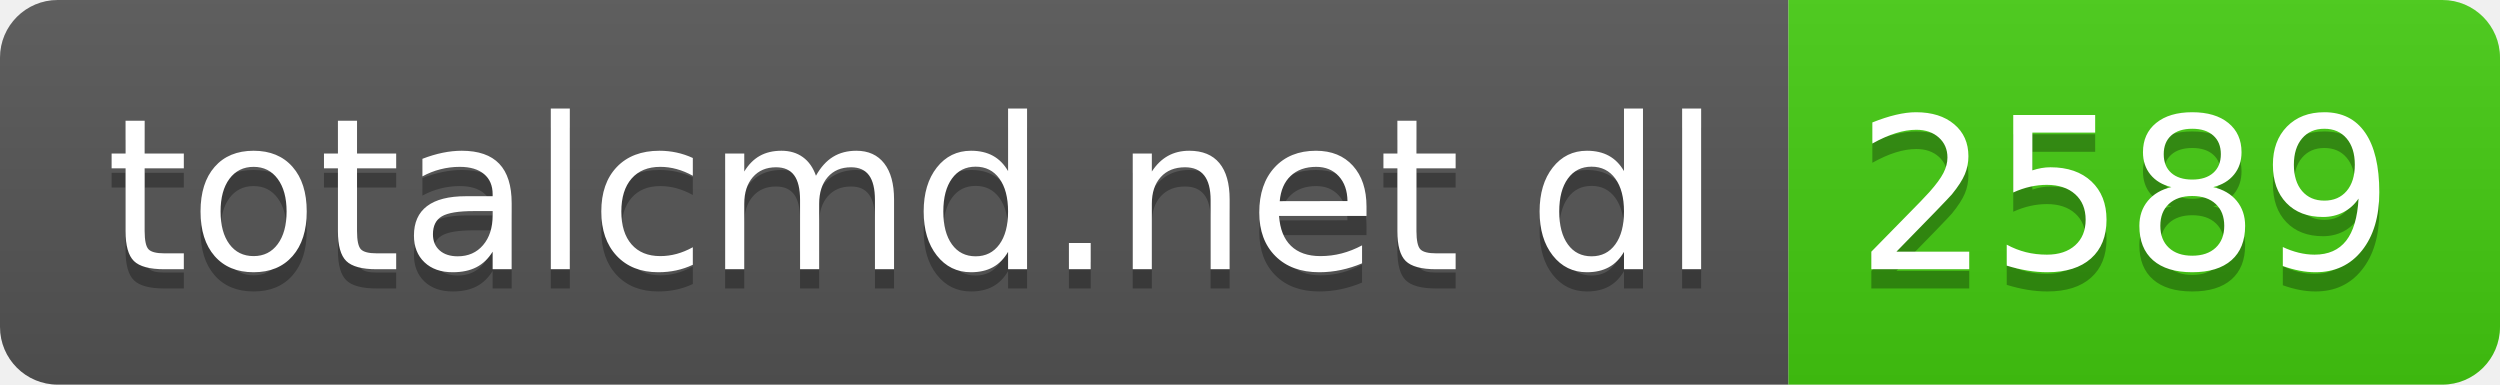
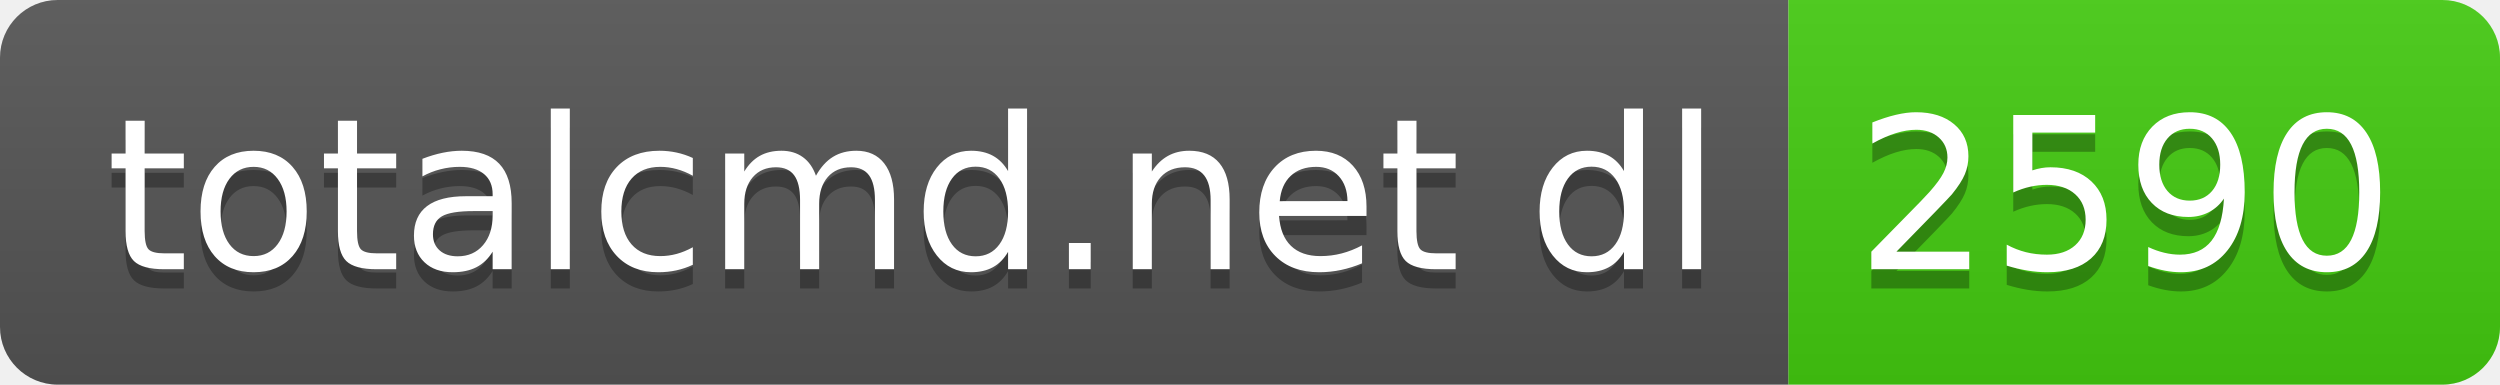
- <svg xmlns="http://www.w3.org/2000/svg" width="130" height="20" role="img" aria-label="totalcmd.net dl: 2589">
+ <svg xmlns="http://www.w3.org/2000/svg" width="130" height="20" role="img" aria-label="totalcmd.net dl: 2590">
  <linearGradient id="s" x2="0" y2="100%">
    <stop offset="0" stop-color="#bbb" stop-opacity=".1" />
    <stop offset="1" stop-opacity=".1" />
  </linearGradient>
  <clipPath id="r">
    <rect width="130" height="20" rx="3" fill="#fff" />
  </clipPath>
  <g clip-path="url(#r)">
    <rect width="93" height="20" fill="#555" />
    <rect x="93" width="37" height="20" fill="#4c1" />
    <rect width="130" height="20" fill="url(#s)" />
  </g>
  <g fill="#fff" text-anchor="middle" font-family="Verdana,Geneva,DejaVu Sans,sans-serif" text-rendering="geometricPrecision" font-size="110">
    <text aria-hidden="true" x="475" y="150" fill="#010101" fill-opacity=".3" transform="scale(.1)" textLength="830">totalcmd.net dl</text>
    <text x="475" y="140" transform="scale(.1)" fill="#fff" textLength="830">totalcmd.net dl</text>
-     <text aria-hidden="true" x="1105" y="150" fill="#010101" fill-opacity=".3" transform="scale(.1)" textLength="270">2589</text>
-     <text x="1105" y="140" transform="scale(.1)" fill="#fff" textLength="270">2589</text>
+     <text aria-hidden="true" x="1105" y="150" fill="#010101" fill-opacity=".3" transform="scale(.1)" textLength="270">2590</text>
+     <text x="1105" y="140" transform="scale(.1)" fill="#fff" textLength="270">2590</text>
  </g>
</svg>
